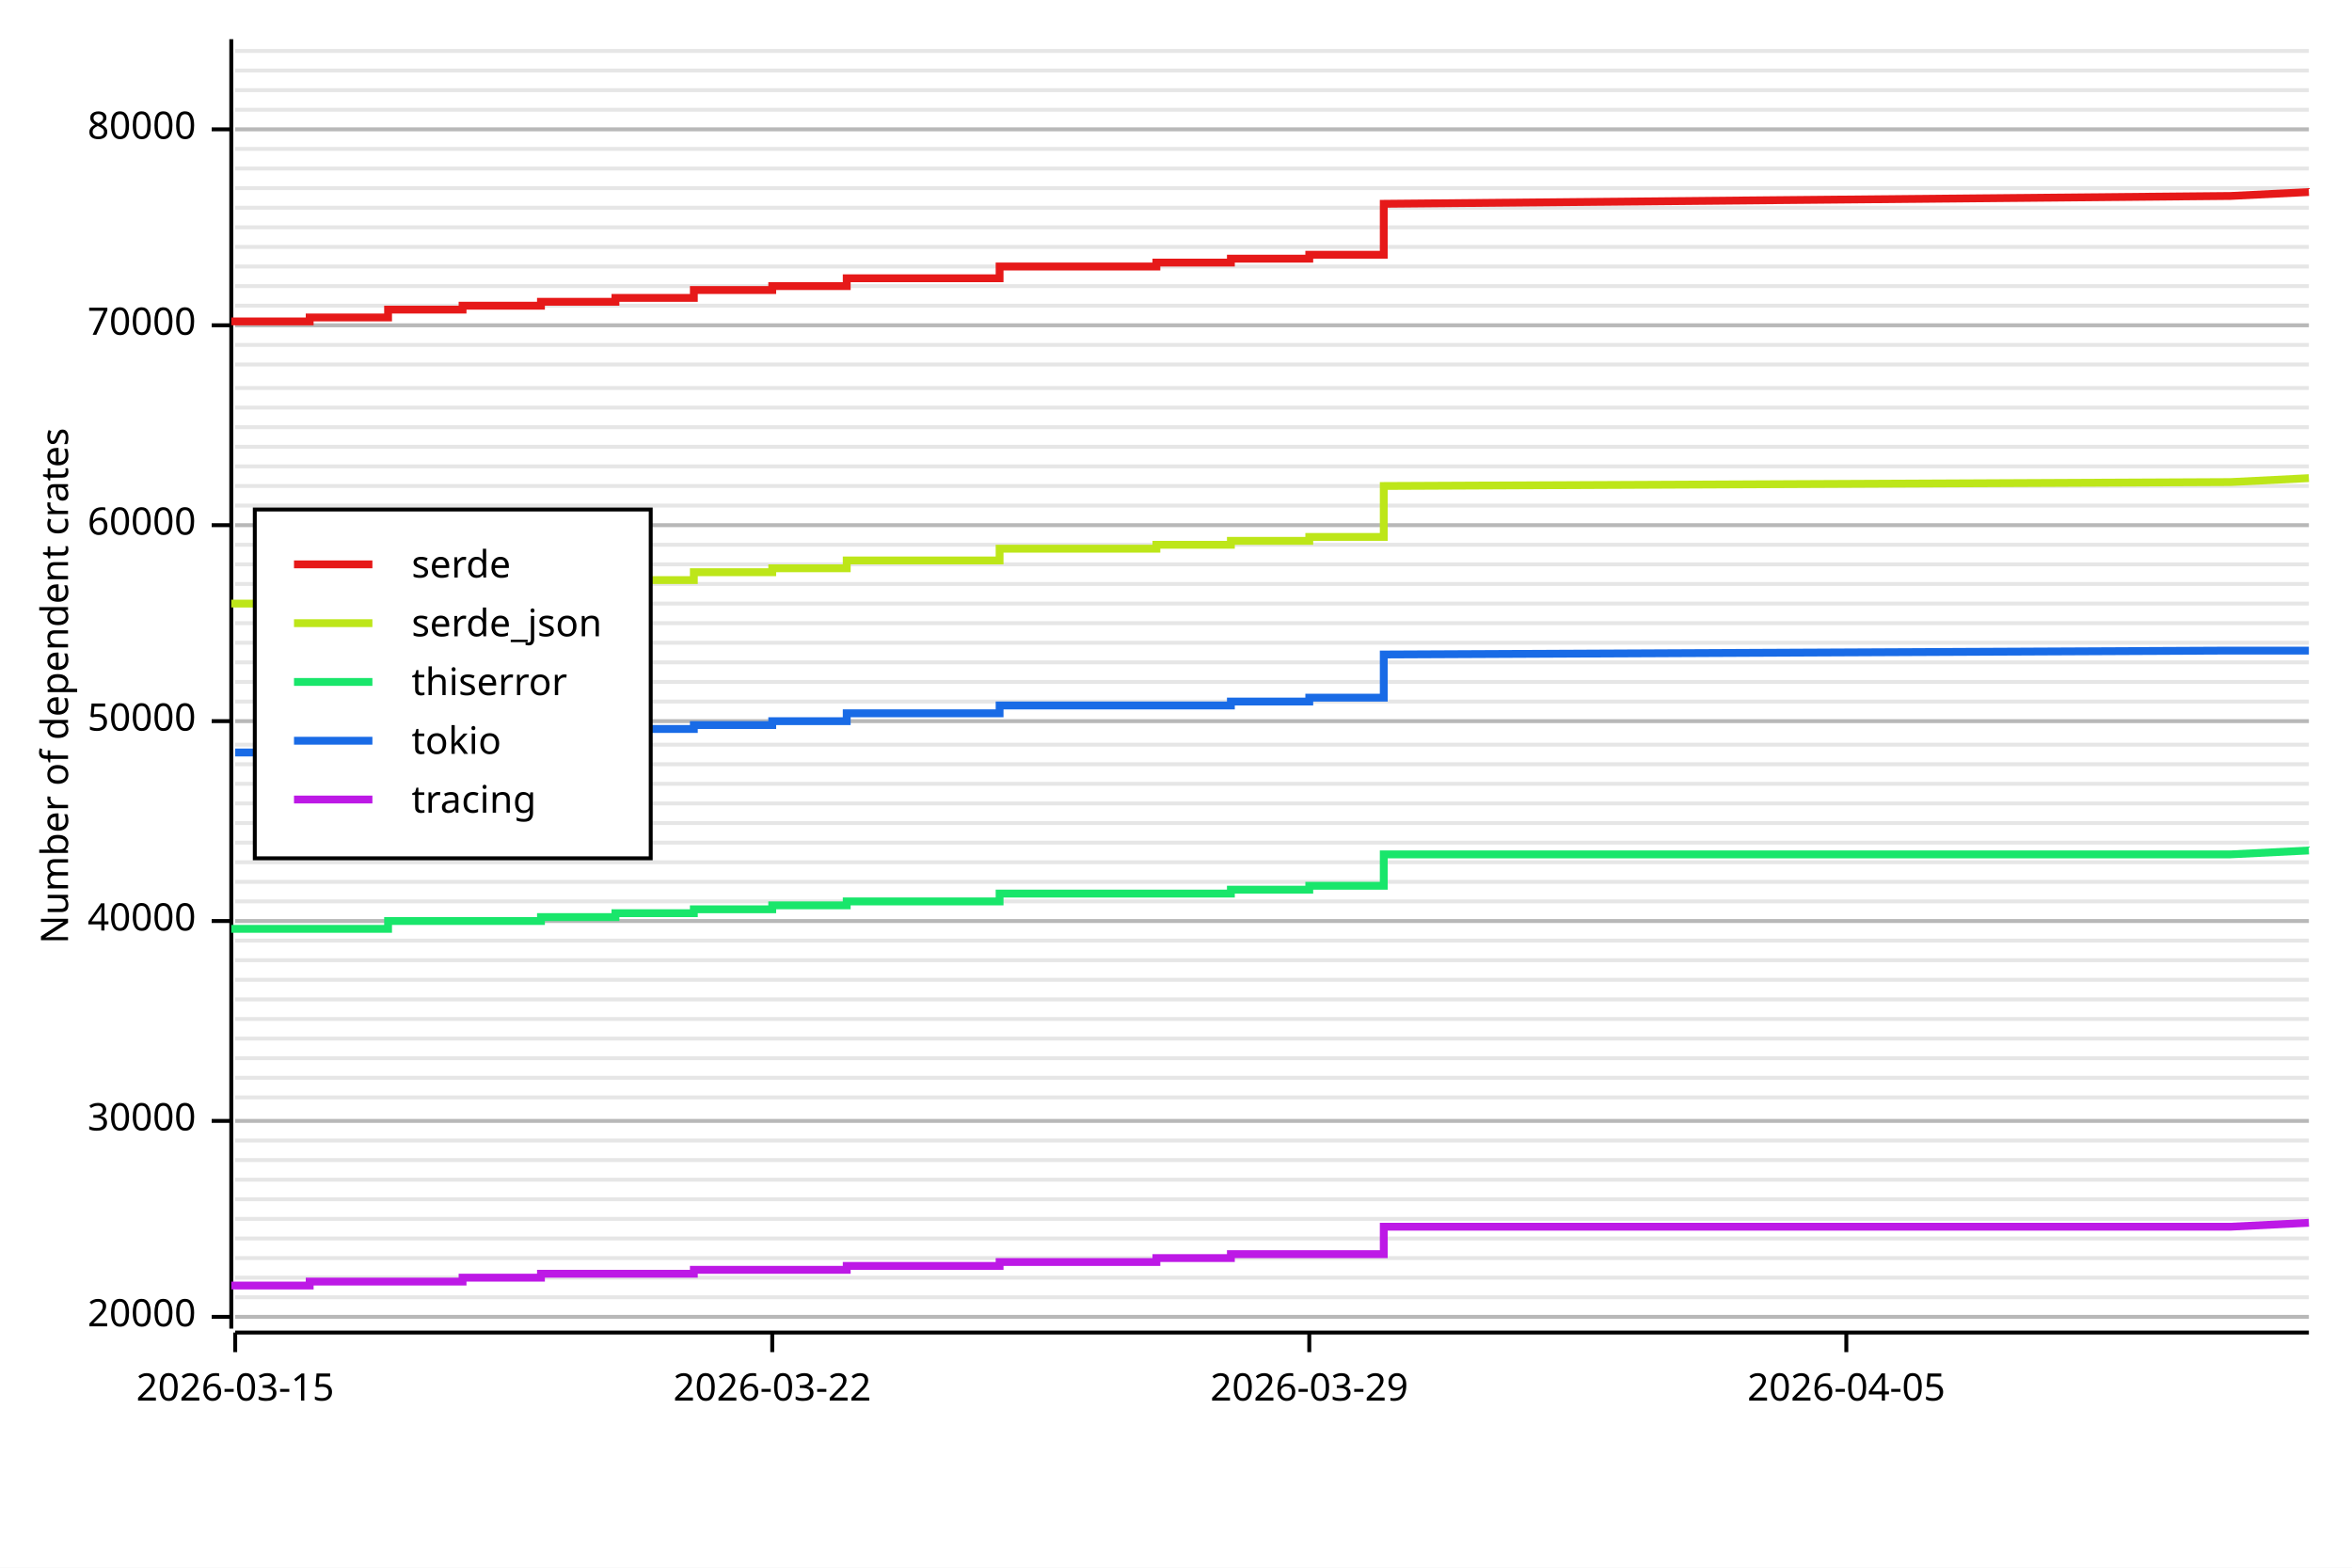
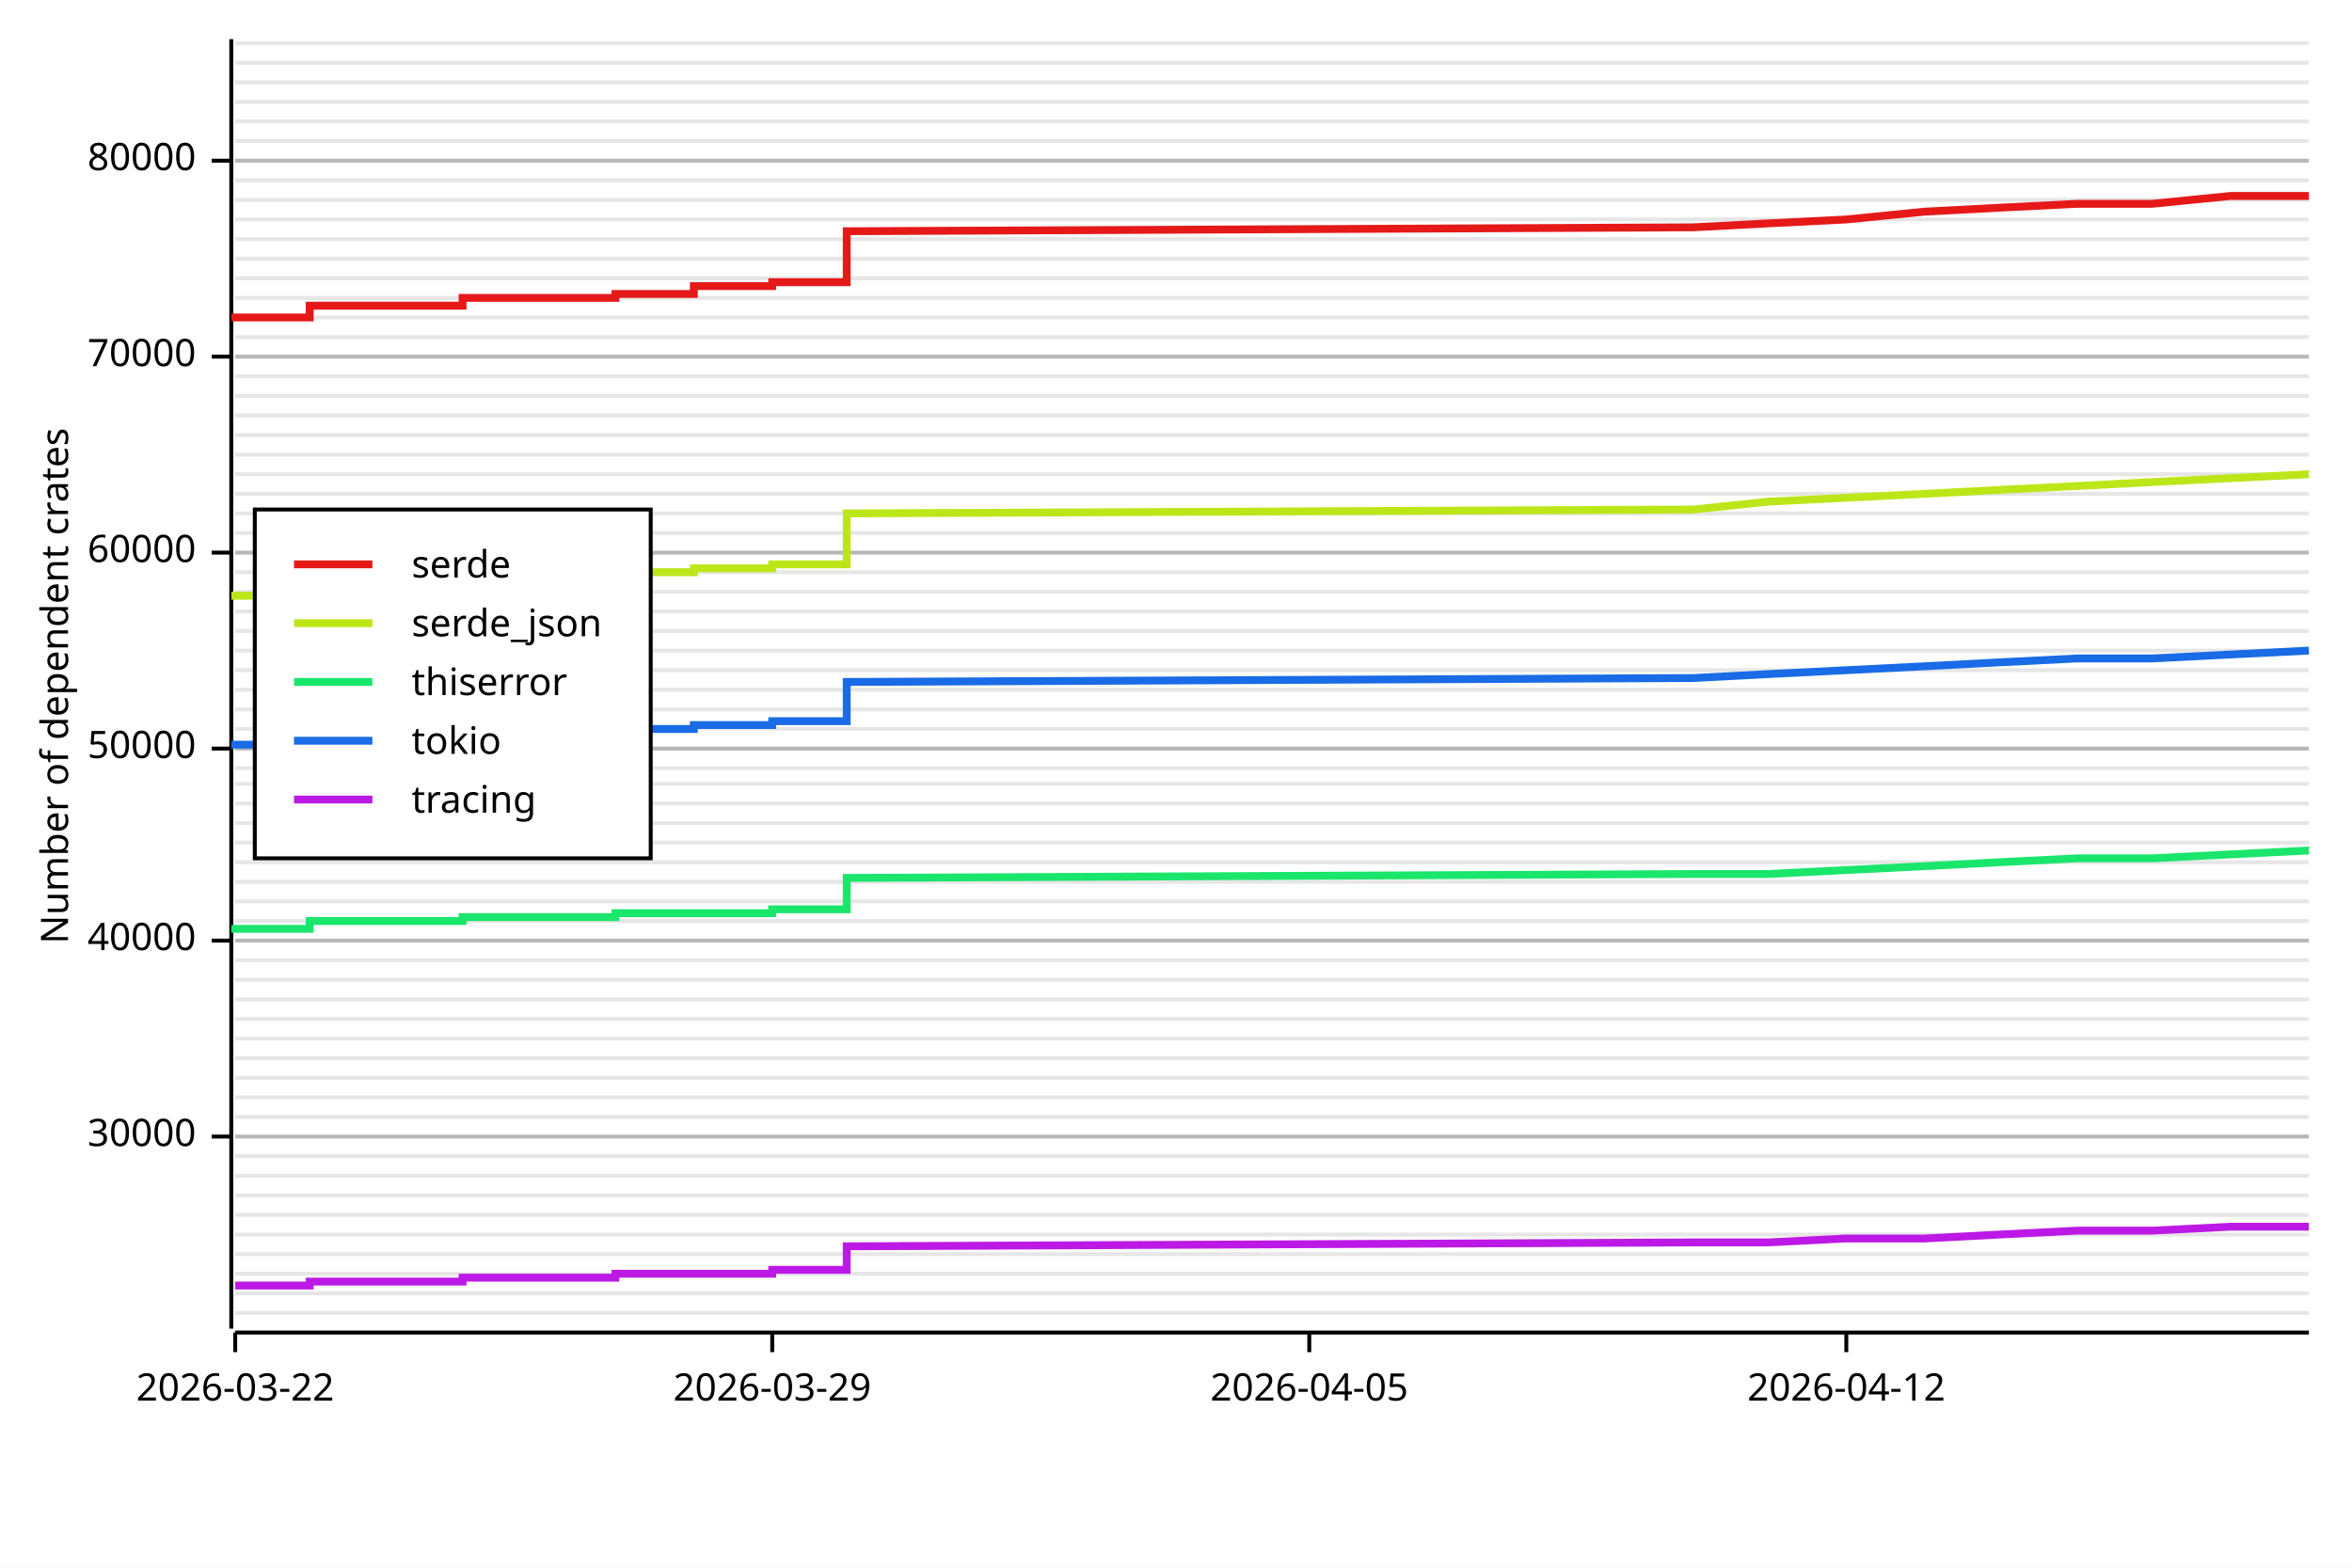
<svg xmlns="http://www.w3.org/2000/svg" width="600" height="400" viewBox="0 0 600 400">
  <rect x="0" y="0" width="600" height="400" opacity="1" fill="#FFFFFF" stroke="none" />
-   <line opacity="0.1" stroke="#000000" stroke-width="1" x1="60" y1="336" x2="589" y2="336" />
-   <line opacity="0.1" stroke="#000000" stroke-width="1" x1="60" y1="331" x2="589" y2="331" />
-   <line opacity="0.1" stroke="#000000" stroke-width="1" x1="60" y1="326" x2="589" y2="326" />
-   <line opacity="0.1" stroke="#000000" stroke-width="1" x1="60" y1="321" x2="589" y2="321" />
-   <line opacity="0.1" stroke="#000000" stroke-width="1" x1="60" y1="316" x2="589" y2="316" />
-   <line opacity="0.1" stroke="#000000" stroke-width="1" x1="60" y1="311" x2="589" y2="311" />
-   <line opacity="0.1" stroke="#000000" stroke-width="1" x1="60" y1="306" x2="589" y2="306" />
-   <line opacity="0.1" stroke="#000000" stroke-width="1" x1="60" y1="301" x2="589" y2="301" />
-   <line opacity="0.1" stroke="#000000" stroke-width="1" x1="60" y1="296" x2="589" y2="296" />
-   <line opacity="0.1" stroke="#000000" stroke-width="1" x1="60" y1="291" x2="589" y2="291" />
-   <line opacity="0.1" stroke="#000000" stroke-width="1" x1="60" y1="286" x2="589" y2="286" />
+   <line opacity="0.1" stroke="#000000" stroke-width="1" x1="60" y1="335" x2="589" y2="335" />
+   <line opacity="0.1" stroke="#000000" stroke-width="1" x1="60" y1="330" x2="589" y2="330" />
+   <line opacity="0.1" stroke="#000000" stroke-width="1" x1="60" y1="325" x2="589" y2="325" />
+   <line opacity="0.1" stroke="#000000" stroke-width="1" x1="60" y1="320" x2="589" y2="320" />
+   <line opacity="0.1" stroke="#000000" stroke-width="1" x1="60" y1="315" x2="589" y2="315" />
+   <line opacity="0.1" stroke="#000000" stroke-width="1" x1="60" y1="310" x2="589" y2="310" />
+   <line opacity="0.1" stroke="#000000" stroke-width="1" x1="60" y1="305" x2="589" y2="305" />
+   <line opacity="0.1" stroke="#000000" stroke-width="1" x1="60" y1="300" x2="589" y2="300" />
+   <line opacity="0.1" stroke="#000000" stroke-width="1" x1="60" y1="295" x2="589" y2="295" />
+   <line opacity="0.1" stroke="#000000" stroke-width="1" x1="60" y1="290" x2="589" y2="290" />
+   <line opacity="0.1" stroke="#000000" stroke-width="1" x1="60" y1="285" x2="589" y2="285" />
  <line opacity="0.1" stroke="#000000" stroke-width="1" x1="60" y1="280" x2="589" y2="280" />
  <line opacity="0.1" stroke="#000000" stroke-width="1" x1="60" y1="275" x2="589" y2="275" />
  <line opacity="0.1" stroke="#000000" stroke-width="1" x1="60" y1="270" x2="589" y2="270" />
  <line opacity="0.1" stroke="#000000" stroke-width="1" x1="60" y1="265" x2="589" y2="265" />
  <line opacity="0.1" stroke="#000000" stroke-width="1" x1="60" y1="260" x2="589" y2="260" />
  <line opacity="0.1" stroke="#000000" stroke-width="1" x1="60" y1="255" x2="589" y2="255" />
  <line opacity="0.1" stroke="#000000" stroke-width="1" x1="60" y1="250" x2="589" y2="250" />
  <line opacity="0.1" stroke="#000000" stroke-width="1" x1="60" y1="245" x2="589" y2="245" />
  <line opacity="0.1" stroke="#000000" stroke-width="1" x1="60" y1="240" x2="589" y2="240" />
  <line opacity="0.1" stroke="#000000" stroke-width="1" x1="60" y1="235" x2="589" y2="235" />
  <line opacity="0.1" stroke="#000000" stroke-width="1" x1="60" y1="230" x2="589" y2="230" />
  <line opacity="0.1" stroke="#000000" stroke-width="1" x1="60" y1="225" x2="589" y2="225" />
  <line opacity="0.1" stroke="#000000" stroke-width="1" x1="60" y1="220" x2="589" y2="220" />
  <line opacity="0.1" stroke="#000000" stroke-width="1" x1="60" y1="215" x2="589" y2="215" />
  <line opacity="0.1" stroke="#000000" stroke-width="1" x1="60" y1="210" x2="589" y2="210" />
  <line opacity="0.1" stroke="#000000" stroke-width="1" x1="60" y1="205" x2="589" y2="205" />
  <line opacity="0.1" stroke="#000000" stroke-width="1" x1="60" y1="200" x2="589" y2="200" />
-   <line opacity="0.1" stroke="#000000" stroke-width="1" x1="60" y1="195" x2="589" y2="195" />
-   <line opacity="0.1" stroke="#000000" stroke-width="1" x1="60" y1="190" x2="589" y2="190" />
-   <line opacity="0.1" stroke="#000000" stroke-width="1" x1="60" y1="184" x2="589" y2="184" />
-   <line opacity="0.1" stroke="#000000" stroke-width="1" x1="60" y1="179" x2="589" y2="179" />
-   <line opacity="0.1" stroke="#000000" stroke-width="1" x1="60" y1="174" x2="589" y2="174" />
-   <line opacity="0.1" stroke="#000000" stroke-width="1" x1="60" y1="169" x2="589" y2="169" />
-   <line opacity="0.1" stroke="#000000" stroke-width="1" x1="60" y1="164" x2="589" y2="164" />
-   <line opacity="0.1" stroke="#000000" stroke-width="1" x1="60" y1="159" x2="589" y2="159" />
-   <line opacity="0.1" stroke="#000000" stroke-width="1" x1="60" y1="154" x2="589" y2="154" />
-   <line opacity="0.1" stroke="#000000" stroke-width="1" x1="60" y1="149" x2="589" y2="149" />
-   <line opacity="0.1" stroke="#000000" stroke-width="1" x1="60" y1="144" x2="589" y2="144" />
-   <line opacity="0.1" stroke="#000000" stroke-width="1" x1="60" y1="139" x2="589" y2="139" />
-   <line opacity="0.1" stroke="#000000" stroke-width="1" x1="60" y1="134" x2="589" y2="134" />
-   <line opacity="0.1" stroke="#000000" stroke-width="1" x1="60" y1="129" x2="589" y2="129" />
-   <line opacity="0.1" stroke="#000000" stroke-width="1" x1="60" y1="124" x2="589" y2="124" />
-   <line opacity="0.1" stroke="#000000" stroke-width="1" x1="60" y1="119" x2="589" y2="119" />
-   <line opacity="0.1" stroke="#000000" stroke-width="1" x1="60" y1="114" x2="589" y2="114" />
-   <line opacity="0.1" stroke="#000000" stroke-width="1" x1="60" y1="109" x2="589" y2="109" />
-   <line opacity="0.1" stroke="#000000" stroke-width="1" x1="60" y1="104" x2="589" y2="104" />
-   <line opacity="0.1" stroke="#000000" stroke-width="1" x1="60" y1="99" x2="589" y2="99" />
-   <line opacity="0.1" stroke="#000000" stroke-width="1" x1="60" y1="93" x2="589" y2="93" />
-   <line opacity="0.1" stroke="#000000" stroke-width="1" x1="60" y1="88" x2="589" y2="88" />
-   <line opacity="0.1" stroke="#000000" stroke-width="1" x1="60" y1="83" x2="589" y2="83" />
-   <line opacity="0.1" stroke="#000000" stroke-width="1" x1="60" y1="78" x2="589" y2="78" />
-   <line opacity="0.1" stroke="#000000" stroke-width="1" x1="60" y1="73" x2="589" y2="73" />
-   <line opacity="0.1" stroke="#000000" stroke-width="1" x1="60" y1="68" x2="589" y2="68" />
-   <line opacity="0.1" stroke="#000000" stroke-width="1" x1="60" y1="63" x2="589" y2="63" />
-   <line opacity="0.1" stroke="#000000" stroke-width="1" x1="60" y1="58" x2="589" y2="58" />
-   <line opacity="0.1" stroke="#000000" stroke-width="1" x1="60" y1="53" x2="589" y2="53" />
-   <line opacity="0.1" stroke="#000000" stroke-width="1" x1="60" y1="48" x2="589" y2="48" />
-   <line opacity="0.1" stroke="#000000" stroke-width="1" x1="60" y1="43" x2="589" y2="43" />
-   <line opacity="0.1" stroke="#000000" stroke-width="1" x1="60" y1="38" x2="589" y2="38" />
-   <line opacity="0.1" stroke="#000000" stroke-width="1" x1="60" y1="33" x2="589" y2="33" />
-   <line opacity="0.1" stroke="#000000" stroke-width="1" x1="60" y1="28" x2="589" y2="28" />
-   <line opacity="0.1" stroke="#000000" stroke-width="1" x1="60" y1="23" x2="589" y2="23" />
-   <line opacity="0.1" stroke="#000000" stroke-width="1" x1="60" y1="18" x2="589" y2="18" />
-   <line opacity="0.1" stroke="#000000" stroke-width="1" x1="60" y1="13" x2="589" y2="13" />
+   <line opacity="0.1" stroke="#000000" stroke-width="1" x1="60" y1="196" x2="589" y2="196" />
+   <line opacity="0.1" stroke="#000000" stroke-width="1" x1="60" y1="191" x2="589" y2="191" />
+   <line opacity="0.1" stroke="#000000" stroke-width="1" x1="60" y1="186" x2="589" y2="186" />
+   <line opacity="0.1" stroke="#000000" stroke-width="1" x1="60" y1="181" x2="589" y2="181" />
+   <line opacity="0.1" stroke="#000000" stroke-width="1" x1="60" y1="176" x2="589" y2="176" />
+   <line opacity="0.1" stroke="#000000" stroke-width="1" x1="60" y1="171" x2="589" y2="171" />
+   <line opacity="0.1" stroke="#000000" stroke-width="1" x1="60" y1="166" x2="589" y2="166" />
+   <line opacity="0.1" stroke="#000000" stroke-width="1" x1="60" y1="161" x2="589" y2="161" />
+   <line opacity="0.1" stroke="#000000" stroke-width="1" x1="60" y1="156" x2="589" y2="156" />
+   <line opacity="0.1" stroke="#000000" stroke-width="1" x1="60" y1="151" x2="589" y2="151" />
+   <line opacity="0.1" stroke="#000000" stroke-width="1" x1="60" y1="146" x2="589" y2="146" />
+   <line opacity="0.1" stroke="#000000" stroke-width="1" x1="60" y1="141" x2="589" y2="141" />
+   <line opacity="0.1" stroke="#000000" stroke-width="1" x1="60" y1="136" x2="589" y2="136" />
+   <line opacity="0.1" stroke="#000000" stroke-width="1" x1="60" y1="131" x2="589" y2="131" />
+   <line opacity="0.1" stroke="#000000" stroke-width="1" x1="60" y1="126" x2="589" y2="126" />
+   <line opacity="0.1" stroke="#000000" stroke-width="1" x1="60" y1="121" x2="589" y2="121" />
+   <line opacity="0.1" stroke="#000000" stroke-width="1" x1="60" y1="116" x2="589" y2="116" />
+   <line opacity="0.1" stroke="#000000" stroke-width="1" x1="60" y1="111" x2="589" y2="111" />
+   <line opacity="0.1" stroke="#000000" stroke-width="1" x1="60" y1="106" x2="589" y2="106" />
+   <line opacity="0.1" stroke="#000000" stroke-width="1" x1="60" y1="101" x2="589" y2="101" />
+   <line opacity="0.1" stroke="#000000" stroke-width="1" x1="60" y1="96" x2="589" y2="96" />
+   <line opacity="0.1" stroke="#000000" stroke-width="1" x1="60" y1="91" x2="589" y2="91" />
+   <line opacity="0.1" stroke="#000000" stroke-width="1" x1="60" y1="86" x2="589" y2="86" />
+   <line opacity="0.1" stroke="#000000" stroke-width="1" x1="60" y1="81" x2="589" y2="81" />
+   <line opacity="0.1" stroke="#000000" stroke-width="1" x1="60" y1="76" x2="589" y2="76" />
+   <line opacity="0.1" stroke="#000000" stroke-width="1" x1="60" y1="71" x2="589" y2="71" />
+   <line opacity="0.1" stroke="#000000" stroke-width="1" x1="60" y1="66" x2="589" y2="66" />
+   <line opacity="0.1" stroke="#000000" stroke-width="1" x1="60" y1="61" x2="589" y2="61" />
+   <line opacity="0.1" stroke="#000000" stroke-width="1" x1="60" y1="56" x2="589" y2="56" />
+   <line opacity="0.1" stroke="#000000" stroke-width="1" x1="60" y1="51" x2="589" y2="51" />
+   <line opacity="0.1" stroke="#000000" stroke-width="1" x1="60" y1="46" x2="589" y2="46" />
+   <line opacity="0.1" stroke="#000000" stroke-width="1" x1="60" y1="41" x2="589" y2="41" />
+   <line opacity="0.1" stroke="#000000" stroke-width="1" x1="60" y1="36" x2="589" y2="36" />
+   <line opacity="0.1" stroke="#000000" stroke-width="1" x1="60" y1="31" x2="589" y2="31" />
+   <line opacity="0.1" stroke="#000000" stroke-width="1" x1="60" y1="26" x2="589" y2="26" />
+   <line opacity="0.1" stroke="#000000" stroke-width="1" x1="60" y1="21" x2="589" y2="21" />
+   <line opacity="0.1" stroke="#000000" stroke-width="1" x1="60" y1="16" x2="589" y2="16" />
+   <line opacity="0.1" stroke="#000000" stroke-width="1" x1="60" y1="11" x2="589" y2="11" />
  <text x="10" y="175" dy="0.76em" text-anchor="middle" font-family="sans-serif" font-size="9.677" opacity="1" fill="#000000" transform="rotate(270, 10, 175)">
Number of dependent crates
</text>
-   <line opacity="0.2" stroke="#000000" stroke-width="1" x1="60" y1="336" x2="589" y2="336" />
-   <line opacity="0.2" stroke="#000000" stroke-width="1" x1="60" y1="286" x2="589" y2="286" />
-   <line opacity="0.2" stroke="#000000" stroke-width="1" x1="60" y1="235" x2="589" y2="235" />
-   <line opacity="0.2" stroke="#000000" stroke-width="1" x1="60" y1="184" x2="589" y2="184" />
-   <line opacity="0.2" stroke="#000000" stroke-width="1" x1="60" y1="134" x2="589" y2="134" />
-   <line opacity="0.2" stroke="#000000" stroke-width="1" x1="60" y1="83" x2="589" y2="83" />
-   <line opacity="0.2" stroke="#000000" stroke-width="1" x1="60" y1="33" x2="589" y2="33" />
+   <line opacity="0.2" stroke="#000000" stroke-width="1" x1="60" y1="290" x2="589" y2="290" />
+   <line opacity="0.2" stroke="#000000" stroke-width="1" x1="60" y1="240" x2="589" y2="240" />
+   <line opacity="0.2" stroke="#000000" stroke-width="1" x1="60" y1="191" x2="589" y2="191" />
+   <line opacity="0.2" stroke="#000000" stroke-width="1" x1="60" y1="141" x2="589" y2="141" />
+   <line opacity="0.2" stroke="#000000" stroke-width="1" x1="60" y1="91" x2="589" y2="91" />
+   <line opacity="0.2" stroke="#000000" stroke-width="1" x1="60" y1="41" x2="589" y2="41" />
  <polyline fill="none" opacity="1" stroke="#000000" stroke-width="1" points="59,10 59,339 " />
-   <text x="50" y="336" dy="0.5ex" text-anchor="end" font-family="sans-serif" font-size="9.677" opacity="1" fill="#000000">
- 20000
- </text>
-   <polyline fill="none" opacity="1" stroke="#000000" stroke-width="1" points="54,336 59,336 " />
-   <text x="50" y="286" dy="0.5ex" text-anchor="end" font-family="sans-serif" font-size="9.677" opacity="1" fill="#000000">
+   <text x="50" y="290" dy="0.5ex" text-anchor="end" font-family="sans-serif" font-size="9.677" opacity="1" fill="#000000">
30000
</text>
-   <polyline fill="none" opacity="1" stroke="#000000" stroke-width="1" points="54,286 59,286 " />
-   <text x="50" y="235" dy="0.5ex" text-anchor="end" font-family="sans-serif" font-size="9.677" opacity="1" fill="#000000">
+   <polyline fill="none" opacity="1" stroke="#000000" stroke-width="1" points="54,290 59,290 " />
+   <text x="50" y="240" dy="0.5ex" text-anchor="end" font-family="sans-serif" font-size="9.677" opacity="1" fill="#000000">
40000
</text>
-   <polyline fill="none" opacity="1" stroke="#000000" stroke-width="1" points="54,235 59,235 " />
-   <text x="50" y="184" dy="0.5ex" text-anchor="end" font-family="sans-serif" font-size="9.677" opacity="1" fill="#000000">
+   <polyline fill="none" opacity="1" stroke="#000000" stroke-width="1" points="54,240 59,240 " />
+   <text x="50" y="191" dy="0.5ex" text-anchor="end" font-family="sans-serif" font-size="9.677" opacity="1" fill="#000000">
50000
</text>
-   <polyline fill="none" opacity="1" stroke="#000000" stroke-width="1" points="54,184 59,184 " />
-   <text x="50" y="134" dy="0.5ex" text-anchor="end" font-family="sans-serif" font-size="9.677" opacity="1" fill="#000000">
+   <polyline fill="none" opacity="1" stroke="#000000" stroke-width="1" points="54,191 59,191 " />
+   <text x="50" y="141" dy="0.5ex" text-anchor="end" font-family="sans-serif" font-size="9.677" opacity="1" fill="#000000">
60000
</text>
-   <polyline fill="none" opacity="1" stroke="#000000" stroke-width="1" points="54,134 59,134 " />
-   <text x="50" y="83" dy="0.5ex" text-anchor="end" font-family="sans-serif" font-size="9.677" opacity="1" fill="#000000">
+   <polyline fill="none" opacity="1" stroke="#000000" stroke-width="1" points="54,141 59,141 " />
+   <text x="50" y="91" dy="0.5ex" text-anchor="end" font-family="sans-serif" font-size="9.677" opacity="1" fill="#000000">
70000
</text>
-   <polyline fill="none" opacity="1" stroke="#000000" stroke-width="1" points="54,83 59,83 " />
-   <text x="50" y="33" dy="0.5ex" text-anchor="end" font-family="sans-serif" font-size="9.677" opacity="1" fill="#000000">
+   <polyline fill="none" opacity="1" stroke="#000000" stroke-width="1" points="54,91 59,91 " />
+   <text x="50" y="41" dy="0.5ex" text-anchor="end" font-family="sans-serif" font-size="9.677" opacity="1" fill="#000000">
80000
</text>
-   <polyline fill="none" opacity="1" stroke="#000000" stroke-width="1" points="54,33 59,33 " />
+   <polyline fill="none" opacity="1" stroke="#000000" stroke-width="1" points="54,41 59,41 " />
  <polyline fill="none" opacity="1" stroke="#000000" stroke-width="1" points="60,340 589,340 " />
  <text x="60" y="350" dy="0.76em" text-anchor="middle" font-family="sans-serif" font-size="9.677" opacity="1" fill="#000000">
- 2026-03-15
+ 2026-03-22
</text>
  <polyline fill="none" opacity="1" stroke="#000000" stroke-width="1" points="60,340 60,345 " />
  <text x="197" y="350" dy="0.76em" text-anchor="middle" font-family="sans-serif" font-size="9.677" opacity="1" fill="#000000">
- 2026-03-22
+ 2026-03-29
</text>
  <polyline fill="none" opacity="1" stroke="#000000" stroke-width="1" points="197,340 197,345 " />
  <text x="334" y="350" dy="0.76em" text-anchor="middle" font-family="sans-serif" font-size="9.677" opacity="1" fill="#000000">
- 2026-03-29
+ 2026-04-05
</text>
  <polyline fill="none" opacity="1" stroke="#000000" stroke-width="1" points="334,340 334,345 " />
  <text x="471" y="350" dy="0.76em" text-anchor="middle" font-family="sans-serif" font-size="9.677" opacity="1" fill="#000000">
- 2026-04-05
+ 2026-04-12
</text>
  <polyline fill="none" opacity="1" stroke="#000000" stroke-width="1" points="471,340 471,345 " />
-   <polyline fill="none" opacity="1" stroke="#E61919" stroke-width="2" points="60,83 60,82 79,82 79,81 99,81 99,79 118,79 118,78 138,78 138,77 157,77 157,76 177,76 177,74 197,74 197,73 216,73 216,71 236,71 255,71 255,68 275,68 295,68 295,67 314,67 314,66 334,66 334,65 353,65 353,52 569,50 589,49 " />
-   <polyline fill="none" opacity="1" stroke="#BDE619" stroke-width="2" points="60,155 60,154 79,154 79,152 99,152 99,151 118,151 118,150 138,150 138,149 157,149 157,148 177,148 177,146 197,146 197,145 216,145 216,143 236,143 255,143 255,140 275,140 295,140 295,139 314,139 314,138 334,138 334,137 353,137 353,124 569,123 589,122 " />
-   <polyline fill="none" opacity="1" stroke="#19E66B" stroke-width="2" points="60,238 60,237 79,237 79,237 99,237 99,235 118,235 118,235 138,235 138,234 157,234 157,233 177,233 177,232 197,232 197,231 216,231 216,230 236,230 255,230 255,228 275,228 295,228 295,228 314,228 314,227 334,227 334,226 353,226 353,218 569,218 589,217 " />
-   <polyline fill="none" opacity="1" stroke="#196BE6" stroke-width="2" points="60,192 60,192 79,192 79,190 99,190 99,189 118,189 118,188 138,188 138,187 157,187 157,186 177,186 177,185 197,185 197,184 216,184 216,182 236,182 255,182 255,180 275,180 295,180 295,180 314,180 314,179 334,179 334,178 353,178 353,167 569,166 589,166 " />
-   <polyline fill="none" opacity="1" stroke="#BD19E6" stroke-width="2" points="60,329 60,328 79,328 79,327 99,327 99,327 118,327 118,326 138,326 138,325 157,325 157,325 177,325 177,324 197,324 197,324 216,324 216,323 236,323 255,323 255,322 275,322 295,322 295,321 314,321 314,320 334,320 334,320 353,320 353,313 569,313 589,312 " />
+   <polyline fill="none" opacity="1" stroke="#E61919" stroke-width="2" points="60,82 60,81 79,81 79,78 99,78 118,78 118,76 138,76 157,76 157,75 177,75 177,73 197,73 197,72 216,72 216,59 432,58 451,57 471,56 491,54 510,53 530,52 549,52 569,50 589,50 " />
+   <polyline fill="none" opacity="1" stroke="#BDE619" stroke-width="2" points="60,153 60,152 79,152 79,149 99,149 118,149 118,147 138,147 157,147 157,146 177,146 177,145 197,145 197,144 216,144 216,131 432,130 451,128 471,127 491,126 510,125 530,124 549,123 569,122 589,121 " />
+   <polyline fill="none" opacity="1" stroke="#19E66B" stroke-width="2" points="60,238 60,237 79,237 79,235 99,235 118,235 118,234 138,234 157,234 157,233 177,233 177,233 197,233 197,232 216,232 216,224 432,223 451,223 471,222 491,221 510,220 530,219 549,219 569,218 589,217 " />
+   <polyline fill="none" opacity="1" stroke="#196BE6" stroke-width="2" points="60,191 60,190 79,190 79,189 99,189 118,189 118,187 138,187 157,187 157,186 177,186 177,185 197,185 197,184 216,184 216,174 432,173 451,172 471,171 491,170 510,169 530,168 549,168 569,167 589,166 " />
+   <polyline fill="none" opacity="1" stroke="#BD19E6" stroke-width="2" points="60,328 60,328 79,328 79,327 99,327 118,327 118,326 138,326 157,326 157,325 177,325 177,325 197,325 197,324 216,324 216,318 432,317 451,317 471,316 491,316 510,315 530,314 549,314 569,313 589,313 " />
  <rect x="65" y="130" width="101" height="89" opacity="1" fill="#FFFFFF" stroke="none" />
  <rect x="65" y="130" width="101" height="89" opacity="1" fill="none" stroke="#000000" />
  <text x="105" y="140" dy="0.76em" text-anchor="start" font-family="sans-serif" font-size="9.677" opacity="1" fill="#000000">
serde
</text>
  <text x="105" y="155" dy="0.76em" text-anchor="start" font-family="sans-serif" font-size="9.677" opacity="1" fill="#000000">
serde_json
</text>
  <text x="105" y="170" dy="0.76em" text-anchor="start" font-family="sans-serif" font-size="9.677" opacity="1" fill="#000000">
thiserror
</text>
  <text x="105" y="185" dy="0.76em" text-anchor="start" font-family="sans-serif" font-size="9.677" opacity="1" fill="#000000">
tokio
</text>
  <text x="105" y="200" dy="0.76em" text-anchor="start" font-family="sans-serif" font-size="9.677" opacity="1" fill="#000000">
tracing
</text>
  <polyline fill="none" opacity="1" stroke="#E61919" stroke-width="2" points="75,144 95,144 " />
  <polyline fill="none" opacity="1" stroke="#BDE619" stroke-width="2" points="75,159 95,159 " />
  <polyline fill="none" opacity="1" stroke="#19E66B" stroke-width="2" points="75,174 95,174 " />
  <polyline fill="none" opacity="1" stroke="#196BE6" stroke-width="2" points="75,189 95,189 " />
  <polyline fill="none" opacity="1" stroke="#BD19E6" stroke-width="2" points="75,204 95,204 " />
</svg>
